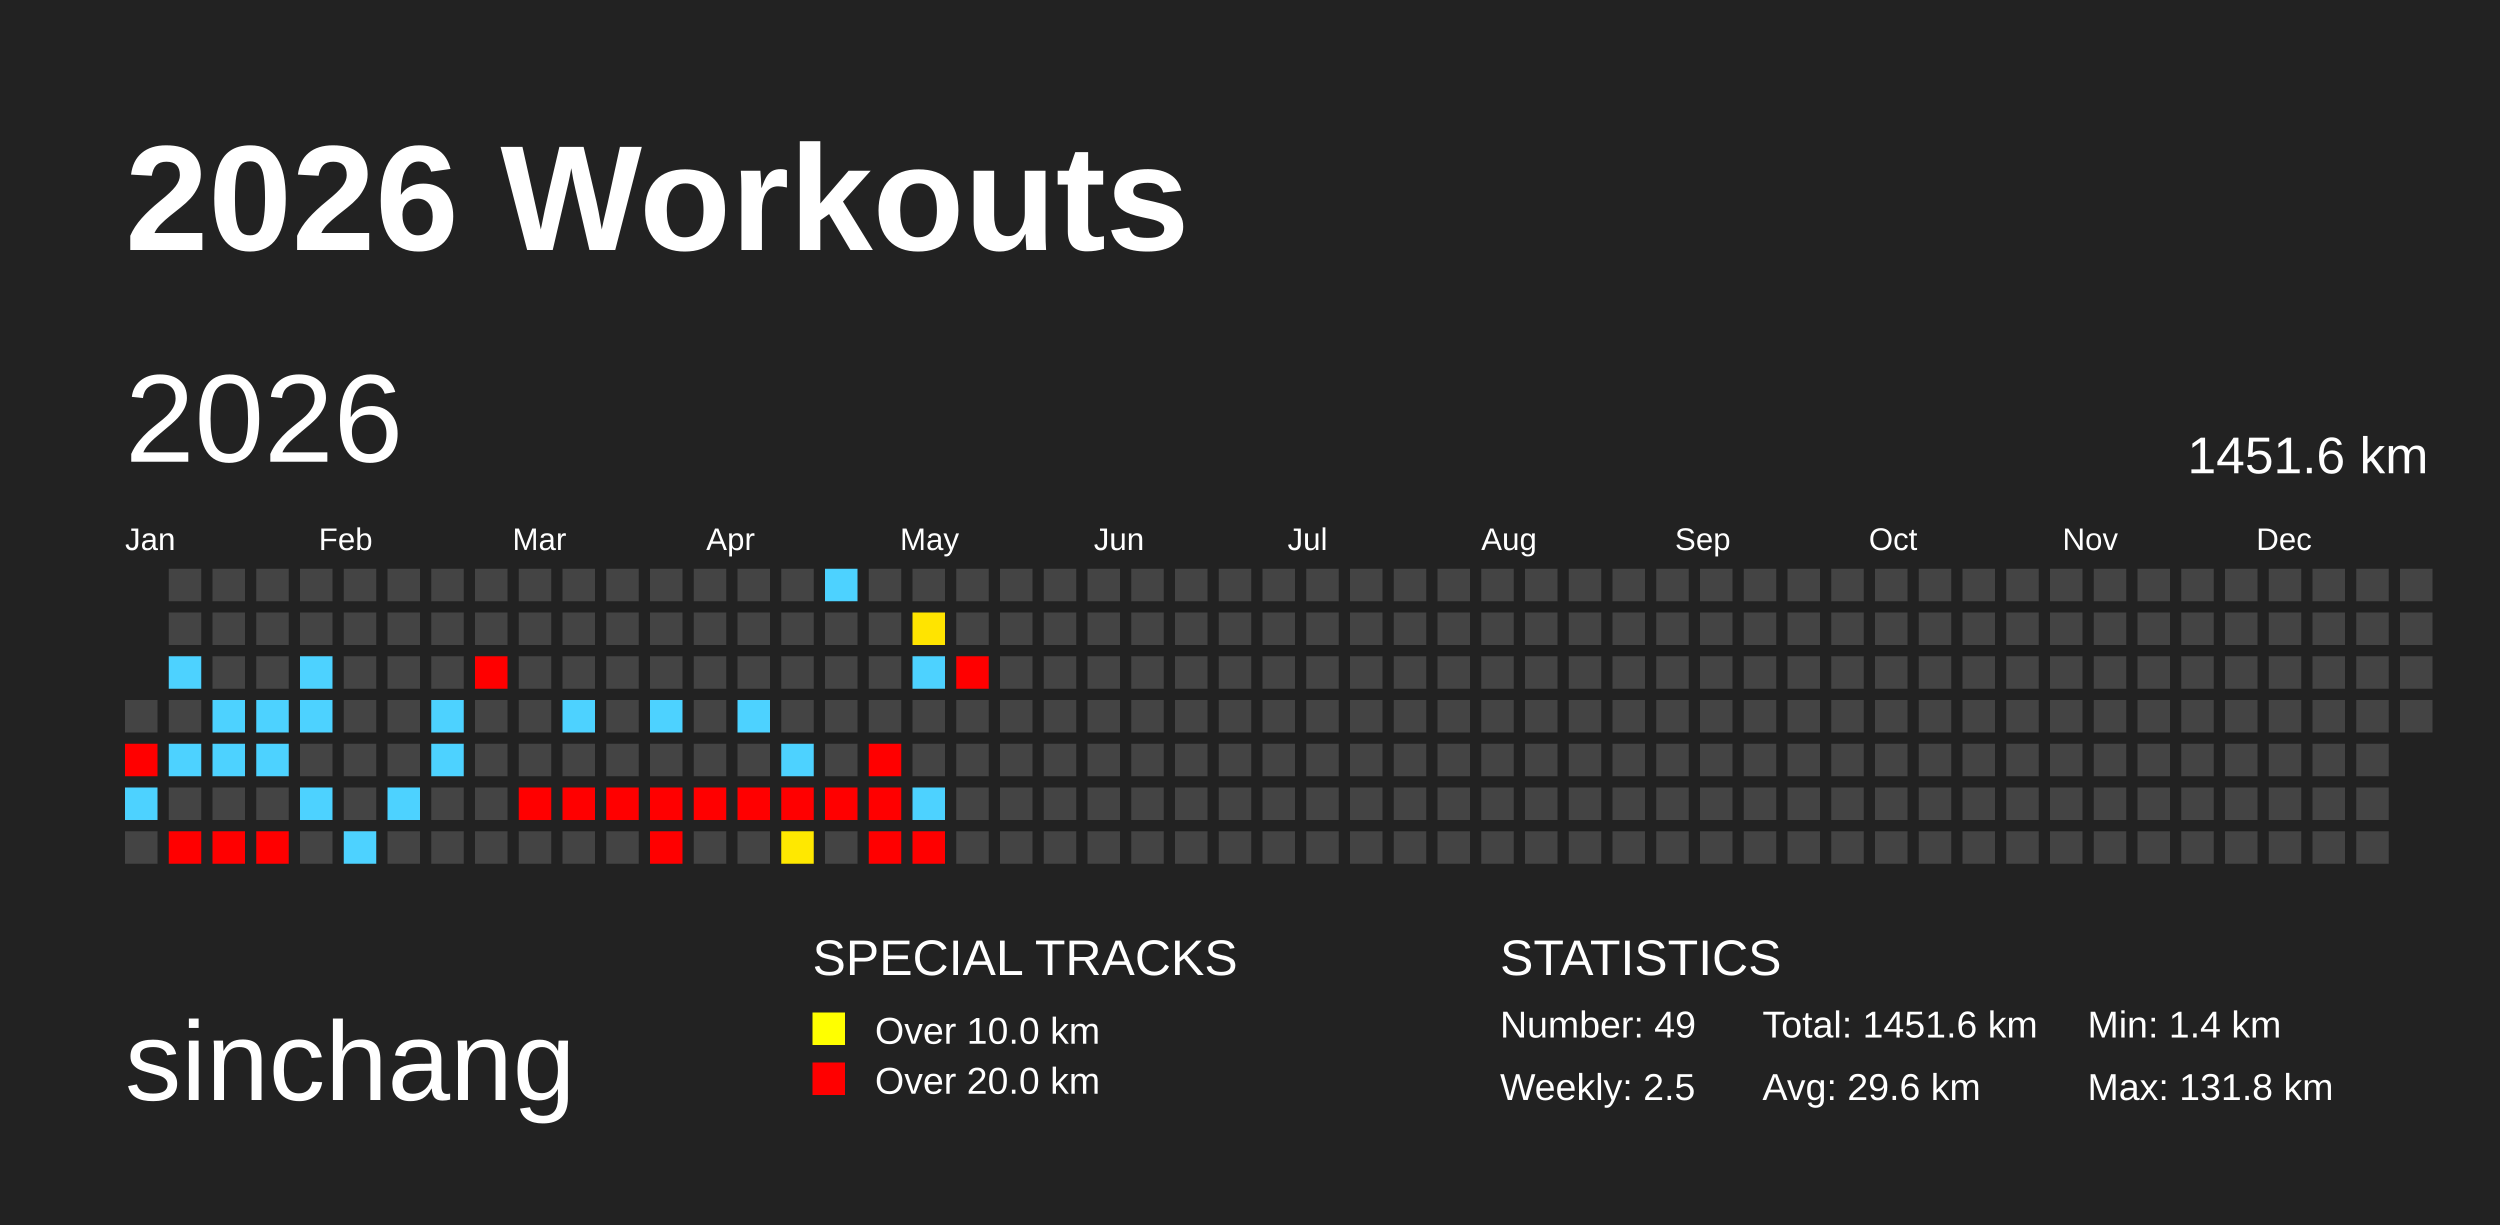
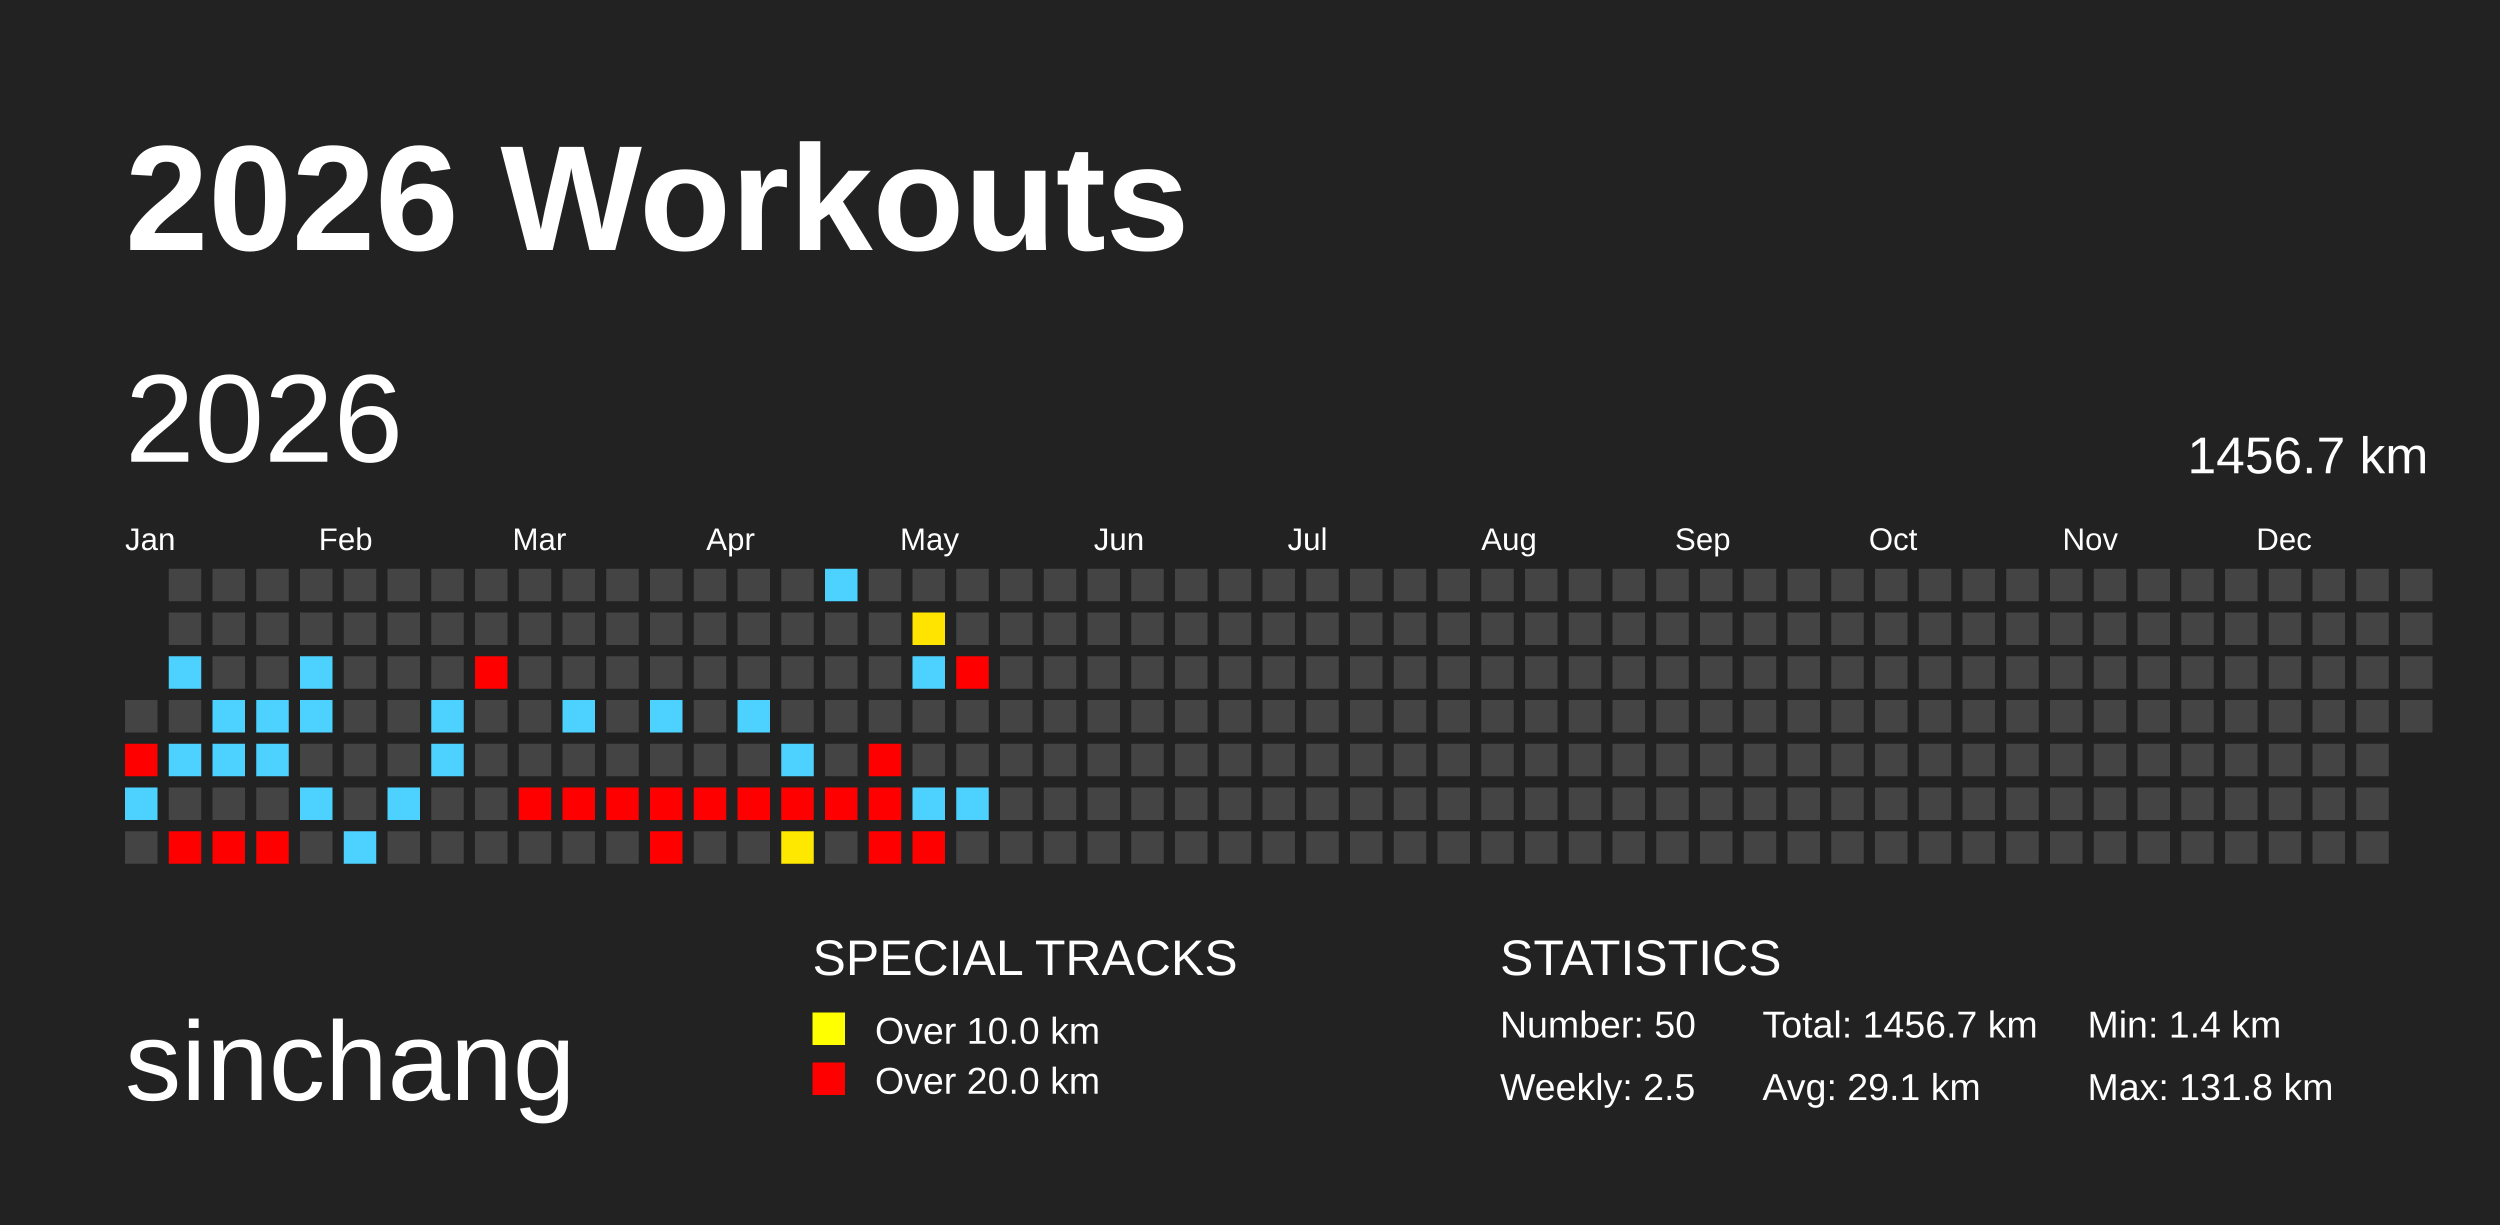
<svg xmlns="http://www.w3.org/2000/svg" baseProfile="full" height="98mm" version="1.1" viewBox="0,0,200,98" width="200mm">
  <defs>
    <pattern height="2" id="indoor-stripe" patternUnits="userSpaceOnUse" width="2">
      <line stroke="white" stroke-opacity="0.45" stroke-width="0.5" x1="0" x2="2" y1="2" y2="0" />
    </pattern>
  </defs>
  <rect fill="#222222" height="98" width="200" x="0" y="0" />
  <text fill="#FFFFFF" style="font-size:12px; font-family:Arial; font-weight:bold;" x="10" y="20">2026 Workouts</text>
  <text fill="#FFFFFF" style="font-size:9px; font-family:Arial" x="10" y="88">sinchang</text>
  <text fill="#FFFFFF" style="font-size:4px; font-family:Arial" x="65" y="78">SPECIAL TRACKS</text>
  <rect fill="yellow" height="2.6" width="2.6" x="65" y="81" />
  <text fill="#FFFFFF" style="font-size:3px; font-family:Arial" x="70" y="83.5">Over 10.0 km</text>
  <rect fill="red" height="2.6" width="2.6" x="65" y="85" />
  <text fill="#FFFFFF" style="font-size:3px; font-family:Arial" x="70" y="87.5">Over 20.0 km</text>
  <text fill="#FFFFFF" style="font-size:4px; font-family:Arial" x="120" y="78">STATISTICS</text>
-   <text fill="#FFFFFF" style="font-size:3px; font-family:Arial" x="120" y="83">Number: 49</text>
+   <text fill="#FFFFFF" style="font-size:3px; font-family:Arial" x="120" y="83">Number: 50</text>
  <text fill="#FFFFFF" style="font-size:3px; font-family:Arial" x="120" y="88">Weekly: 2.5</text>
-   <text fill="#FFFFFF" style="font-size:3px; font-family:Arial" x="141" y="83">Total: 1451.6 km</text>
-   <text fill="#FFFFFF" style="font-size:3px; font-family:Arial" x="141" y="88">Avg: 29.6 km</text>
+   <text fill="#FFFFFF" style="font-size:3px; font-family:Arial" x="141" y="83">Total: 1456.7 km</text>
+   <text fill="#FFFFFF" style="font-size:3px; font-family:Arial" x="141" y="88">Avg: 29.1 km</text>
  <text fill="#FFFFFF" style="font-size:3px; font-family:Arial" x="167" y="83">Min: 1.4 km</text>
  <text fill="#FFFFFF" style="font-size:3px; font-family:Arial" x="167" y="88">Max: 131.8 km</text>
  <text dominant-baseline="hanging" fill="#FFFFFF" style="font-size:10.0px; font-family:Arial;" x="10" y="30">2026</text>
-   <text dominant-baseline="hanging" fill="#FFFFFF" style="font-size:4.125px; font-family:Arial;" x="175" y="35">1451.6 km</text>
+   <text dominant-baseline="hanging" fill="#FFFFFF" style="font-size:4.125px; font-family:Arial;" x="175" y="35">1456.7 km</text>
  <text fill="#FFFFFF" style="font-size:2.5px; font-family:Arial" x="10.0" y="44">Jan</text>
  <text fill="#FFFFFF" style="font-size:2.5px; font-family:Arial" x="25.5" y="44">Feb</text>
  <text fill="#FFFFFF" style="font-size:2.5px; font-family:Arial" x="41.0" y="44">Mar</text>
  <text fill="#FFFFFF" style="font-size:2.5px; font-family:Arial" x="56.5" y="44">Apr</text>
  <text fill="#FFFFFF" style="font-size:2.5px; font-family:Arial" x="72.0" y="44">May</text>
  <text fill="#FFFFFF" style="font-size:2.5px; font-family:Arial" x="87.5" y="44">Jun</text>
  <text fill="#FFFFFF" style="font-size:2.5px; font-family:Arial" x="103.0" y="44">Jul</text>
  <text fill="#FFFFFF" style="font-size:2.5px; font-family:Arial" x="118.5" y="44">Aug</text>
  <text fill="#FFFFFF" style="font-size:2.5px; font-family:Arial" x="134.0" y="44">Sep</text>
  <text fill="#FFFFFF" style="font-size:2.5px; font-family:Arial" x="149.5" y="44">Oct</text>
  <text fill="#FFFFFF" style="font-size:2.5px; font-family:Arial" x="165.0" y="44">Nov</text>
  <text fill="#FFFFFF" style="font-size:2.5px; font-family:Arial" x="180.5" y="44">Dec</text>
  <rect fill="#444444" height="2.6" width="2.6" x="10.0" y="56.0" />
  <rect fill="red" height="2.6" width="2.6" x="10.0" y="59.5" />
  <rect fill="#4dd2ff" height="2.6" width="2.6" x="10.0" y="63.0" />
  <rect fill="#444444" height="2.6" width="2.6" x="10.0" y="66.5" />
  <rect fill="#444444" height="2.6" width="2.6" x="13.5" y="45.5" />
  <rect fill="#444444" height="2.6" width="2.6" x="13.5" y="49.0" />
  <rect fill="#4dd2ff" height="2.6" width="2.6" x="13.5" y="52.5" />
  <rect fill="#444444" height="2.6" width="2.6" x="13.5" y="56.0" />
  <rect fill="#4dd2ff" height="2.6" width="2.6" x="13.5" y="59.5" />
  <rect fill="#444444" height="2.6" width="2.6" x="13.5" y="63.0" />
  <rect fill="red" height="2.6" width="2.6" x="13.5" y="66.5" />
  <rect fill="#444444" height="2.6" width="2.6" x="17.0" y="45.5" />
  <rect fill="#444444" height="2.6" width="2.6" x="17.0" y="49.0" />
  <rect fill="#444444" height="2.6" width="2.6" x="17.0" y="52.5" />
  <rect fill="#4dd2ff" height="2.6" width="2.6" x="17.0" y="56.0" />
  <rect fill="#4dd2ff" height="2.6" width="2.6" x="17.0" y="59.5" />
  <rect fill="#444444" height="2.6" width="2.6" x="17.0" y="63.0" />
  <rect fill="red" height="2.6" width="2.6" x="17.0" y="66.5" />
  <rect fill="#444444" height="2.6" width="2.6" x="20.5" y="45.5" />
  <rect fill="#444444" height="2.6" width="2.6" x="20.5" y="49.0" />
  <rect fill="#444444" height="2.6" width="2.6" x="20.5" y="52.5" />
  <rect fill="#4dd2ff" height="2.6" width="2.6" x="20.5" y="56.0" />
  <rect fill="#4dd2ff" height="2.6" width="2.6" x="20.5" y="59.5" />
  <rect fill="#444444" height="2.6" width="2.6" x="20.5" y="63.0" />
  <rect fill="red" height="2.6" width="2.6" x="20.5" y="66.5" />
  <rect fill="#444444" height="2.6" width="2.6" x="24.0" y="45.5" />
  <rect fill="#444444" height="2.6" width="2.6" x="24.0" y="49.0" />
  <rect fill="#4dd2ff" height="2.6" width="2.6" x="24.0" y="52.5" />
  <rect fill="#4dd2ff" height="2.6" width="2.6" x="24.0" y="56.0" />
  <rect fill="#444444" height="2.6" width="2.6" x="24.0" y="59.5" />
  <rect fill="#4dd2ff" height="2.6" width="2.6" x="24.0" y="63.0" />
  <rect fill="#444444" height="2.6" width="2.6" x="24.0" y="66.5" />
  <rect fill="#444444" height="2.6" width="2.6" x="27.5" y="45.5" />
  <rect fill="#444444" height="2.6" width="2.6" x="27.5" y="49.0" />
  <rect fill="#444444" height="2.6" width="2.6" x="27.5" y="52.5" />
  <rect fill="#444444" height="2.6" width="2.6" x="27.5" y="56.0" />
  <rect fill="#444444" height="2.6" width="2.6" x="27.5" y="59.5" />
  <rect fill="#444444" height="2.6" width="2.6" x="27.5" y="63.0" />
  <rect fill="#4dd2ff" height="2.6" width="2.6" x="27.5" y="66.5" />
  <rect fill="#444444" height="2.6" width="2.6" x="31.0" y="45.5" />
  <rect fill="#444444" height="2.6" width="2.6" x="31.0" y="49.0" />
  <rect fill="#444444" height="2.6" width="2.6" x="31.0" y="52.5" />
  <rect fill="#444444" height="2.6" width="2.6" x="31.0" y="56.0" />
  <rect fill="#444444" height="2.6" width="2.6" x="31.0" y="59.5" />
  <rect fill="#4dd2ff" height="2.6" width="2.6" x="31.0" y="63.0" />
  <rect fill="#444444" height="2.6" width="2.6" x="31.0" y="66.5" />
  <rect fill="#444444" height="2.6" width="2.6" x="34.5" y="45.5" />
  <rect fill="#444444" height="2.6" width="2.6" x="34.5" y="49.0" />
  <rect fill="#444444" height="2.6" width="2.6" x="34.5" y="52.5" />
  <rect fill="#4dd2ff" height="2.6" width="2.6" x="34.5" y="56.0" />
  <rect fill="#4dd2ff" height="2.6" width="2.6" x="34.5" y="59.5" />
  <rect fill="#444444" height="2.6" width="2.6" x="34.5" y="63.0" />
  <rect fill="#444444" height="2.6" width="2.6" x="34.5" y="66.5" />
  <rect fill="#444444" height="2.6" width="2.6" x="38.0" y="45.5" />
  <rect fill="#444444" height="2.6" width="2.6" x="38.0" y="49.0" />
  <rect fill="red" height="2.6" width="2.6" x="38.0" y="52.5" />
  <rect fill="#444444" height="2.6" width="2.6" x="38.0" y="56.0" />
  <rect fill="#444444" height="2.6" width="2.6" x="38.0" y="59.5" />
  <rect fill="#444444" height="2.6" width="2.6" x="38.0" y="63.0" />
  <rect fill="#444444" height="2.6" width="2.6" x="38.0" y="66.5" />
  <rect fill="#444444" height="2.6" width="2.6" x="41.5" y="45.5" />
  <rect fill="#444444" height="2.6" width="2.6" x="41.5" y="49.0" />
  <rect fill="#444444" height="2.6" width="2.6" x="41.5" y="52.5" />
  <rect fill="#444444" height="2.6" width="2.6" x="41.5" y="56.0" />
  <rect fill="#444444" height="2.6" width="2.6" x="41.5" y="59.5" />
  <rect fill="red" height="2.6" width="2.6" x="41.5" y="63.0" />
  <rect fill="#444444" height="2.6" width="2.6" x="41.5" y="66.5" />
  <rect fill="#444444" height="2.6" width="2.6" x="45.0" y="45.5" />
  <rect fill="#444444" height="2.6" width="2.6" x="45.0" y="49.0" />
  <rect fill="#444444" height="2.6" width="2.6" x="45.0" y="52.5" />
  <rect fill="#4dd2ff" height="2.6" width="2.6" x="45.0" y="56.0" />
  <rect fill="#444444" height="2.6" width="2.6" x="45.0" y="59.5" />
  <rect fill="red" height="2.6" width="2.6" x="45.0" y="63.0" />
  <rect fill="#444444" height="2.6" width="2.6" x="45.0" y="66.5" />
  <rect fill="#444444" height="2.6" width="2.6" x="48.5" y="45.5" />
  <rect fill="#444444" height="2.6" width="2.6" x="48.5" y="49.0" />
  <rect fill="#444444" height="2.6" width="2.6" x="48.5" y="52.5" />
  <rect fill="#444444" height="2.6" width="2.6" x="48.5" y="56.0" />
  <rect fill="#444444" height="2.6" width="2.6" x="48.5" y="59.5" />
  <rect fill="red" height="2.6" width="2.6" x="48.5" y="63.0" />
  <rect fill="#444444" height="2.6" width="2.6" x="48.5" y="66.5" />
  <rect fill="#444444" height="2.6" width="2.6" x="52.0" y="45.5" />
  <rect fill="#444444" height="2.6" width="2.6" x="52.0" y="49.0" />
  <rect fill="#444444" height="2.6" width="2.6" x="52.0" y="52.5" />
  <rect fill="#4dd2ff" height="2.6" width="2.6" x="52.0" y="56.0" />
  <rect fill="#444444" height="2.6" width="2.6" x="52.0" y="59.5" />
  <rect fill="red" height="2.6" width="2.6" x="52.0" y="63.0" />
  <rect fill="red" height="2.6" width="2.6" x="52.0" y="66.5" />
  <rect fill="#444444" height="2.6" width="2.6" x="55.5" y="45.5" />
  <rect fill="#444444" height="2.6" width="2.6" x="55.5" y="49.0" />
  <rect fill="#444444" height="2.6" width="2.6" x="55.5" y="52.5" />
  <rect fill="#444444" height="2.6" width="2.6" x="55.5" y="56.0" />
  <rect fill="#444444" height="2.6" width="2.6" x="55.5" y="59.5" />
  <rect fill="red" height="2.6" width="2.6" x="55.5" y="63.0" />
  <rect fill="#444444" height="2.6" width="2.6" x="55.5" y="66.5" />
  <rect fill="#444444" height="2.6" width="2.6" x="59.0" y="45.5" />
  <rect fill="#444444" height="2.6" width="2.6" x="59.0" y="49.0" />
  <rect fill="#444444" height="2.6" width="2.6" x="59.0" y="52.5" />
  <rect fill="#4dd2ff" height="2.6" width="2.6" x="59.0" y="56.0" />
  <rect fill="#444444" height="2.6" width="2.6" x="59.0" y="59.5" />
  <rect fill="red" height="2.6" width="2.6" x="59.0" y="63.0" />
  <rect fill="#444444" height="2.6" width="2.6" x="59.0" y="66.5" />
  <rect fill="#444444" height="2.6" width="2.6" x="62.5" y="45.5" />
  <rect fill="#444444" height="2.6" width="2.6" x="62.5" y="49.0" />
  <rect fill="#444444" height="2.6" width="2.6" x="62.5" y="52.5" />
  <rect fill="#444444" height="2.6" width="2.6" x="62.5" y="56.0" />
  <rect fill="#4dd2ff" height="2.6" width="2.6" x="62.5" y="59.5" />
  <rect fill="red" height="2.6" width="2.6" x="62.5" y="63.0" />
  <rect fill="#ffe800" height="2.6" width="2.6" x="62.5" y="66.5" />
  <rect fill="#4dd2ff" height="2.6" width="2.6" x="66.0" y="45.5" />
  <rect fill="#444444" height="2.6" width="2.6" x="66.0" y="49.0" />
  <rect fill="#444444" height="2.6" width="2.6" x="66.0" y="52.5" />
  <rect fill="#444444" height="2.6" width="2.6" x="66.0" y="56.0" />
  <rect fill="#444444" height="2.6" width="2.6" x="66.0" y="59.5" />
  <rect fill="red" height="2.6" width="2.6" x="66.0" y="63.0" />
  <rect fill="#444444" height="2.6" width="2.6" x="66.0" y="66.5" />
  <rect fill="#444444" height="2.6" width="2.6" x="69.5" y="45.5" />
  <rect fill="#444444" height="2.6" width="2.6" x="69.5" y="49.0" />
  <rect fill="#444444" height="2.6" width="2.6" x="69.5" y="52.5" />
  <rect fill="#444444" height="2.6" width="2.6" x="69.5" y="56.0" />
  <rect fill="red" height="2.6" width="2.6" x="69.5" y="59.5" />
  <rect fill="red" height="2.6" width="2.6" x="69.5" y="63.0" />
  <rect fill="red" height="2.6" width="2.6" x="69.5" y="66.5" />
  <rect fill="#444444" height="2.6" width="2.6" x="73.0" y="45.5" />
  <rect fill="#ffe400" height="2.6" width="2.6" x="73.0" y="49.0" />
  <rect fill="#4dd2ff" height="2.6" width="2.6" x="73.0" y="52.5" />
  <rect fill="#444444" height="2.6" width="2.6" x="73.0" y="56.0" />
  <rect fill="#444444" height="2.6" width="2.6" x="73.0" y="59.5" />
  <rect fill="#4dd2ff" height="2.6" width="2.6" x="73.0" y="63.0" />
  <rect fill="red" height="2.6" width="2.6" x="73.0" y="66.5" />
  <rect fill="#444444" height="2.6" width="2.6" x="76.5" y="45.5" />
  <rect fill="#444444" height="2.6" width="2.6" x="76.5" y="49.0" />
  <rect fill="red" height="2.6" width="2.6" x="76.5" y="52.5" />
  <rect fill="#444444" height="2.6" width="2.6" x="76.5" y="56.0" />
  <rect fill="#444444" height="2.6" width="2.6" x="76.5" y="59.5" />
-   <rect fill="#444444" height="2.6" width="2.6" x="76.5" y="63.0" />
+   <rect fill="#4dd2ff" height="2.6" width="2.6" x="76.5" y="63.0" />
  <rect fill="#444444" height="2.6" width="2.6" x="76.5" y="66.5" />
  <rect fill="#444444" height="2.6" width="2.6" x="80.0" y="45.5" />
  <rect fill="#444444" height="2.6" width="2.6" x="80.0" y="49.0" />
  <rect fill="#444444" height="2.6" width="2.6" x="80.0" y="52.5" />
  <rect fill="#444444" height="2.6" width="2.6" x="80.0" y="56.0" />
  <rect fill="#444444" height="2.6" width="2.6" x="80.0" y="59.5" />
  <rect fill="#444444" height="2.6" width="2.6" x="80.0" y="63.0" />
  <rect fill="#444444" height="2.6" width="2.6" x="80.0" y="66.5" />
  <rect fill="#444444" height="2.6" width="2.6" x="83.5" y="45.5" />
  <rect fill="#444444" height="2.6" width="2.6" x="83.5" y="49.0" />
  <rect fill="#444444" height="2.6" width="2.6" x="83.5" y="52.5" />
  <rect fill="#444444" height="2.6" width="2.6" x="83.5" y="56.0" />
  <rect fill="#444444" height="2.6" width="2.6" x="83.5" y="59.5" />
  <rect fill="#444444" height="2.6" width="2.6" x="83.5" y="63.0" />
  <rect fill="#444444" height="2.6" width="2.6" x="83.5" y="66.5" />
  <rect fill="#444444" height="2.6" width="2.6" x="87.0" y="45.5" />
  <rect fill="#444444" height="2.6" width="2.6" x="87.0" y="49.0" />
  <rect fill="#444444" height="2.6" width="2.6" x="87.0" y="52.5" />
  <rect fill="#444444" height="2.6" width="2.6" x="87.0" y="56.0" />
  <rect fill="#444444" height="2.6" width="2.6" x="87.0" y="59.5" />
  <rect fill="#444444" height="2.6" width="2.6" x="87.0" y="63.0" />
  <rect fill="#444444" height="2.6" width="2.6" x="87.0" y="66.5" />
  <rect fill="#444444" height="2.6" width="2.6" x="90.5" y="45.5" />
  <rect fill="#444444" height="2.6" width="2.6" x="90.5" y="49.0" />
  <rect fill="#444444" height="2.6" width="2.6" x="90.5" y="52.5" />
  <rect fill="#444444" height="2.6" width="2.6" x="90.5" y="56.0" />
  <rect fill="#444444" height="2.6" width="2.6" x="90.5" y="59.5" />
  <rect fill="#444444" height="2.6" width="2.6" x="90.5" y="63.0" />
  <rect fill="#444444" height="2.6" width="2.6" x="90.5" y="66.5" />
  <rect fill="#444444" height="2.6" width="2.6" x="94.0" y="45.5" />
  <rect fill="#444444" height="2.6" width="2.6" x="94.0" y="49.0" />
  <rect fill="#444444" height="2.6" width="2.6" x="94.0" y="52.5" />
  <rect fill="#444444" height="2.6" width="2.6" x="94.0" y="56.0" />
  <rect fill="#444444" height="2.6" width="2.6" x="94.0" y="59.5" />
  <rect fill="#444444" height="2.6" width="2.6" x="94.0" y="63.0" />
  <rect fill="#444444" height="2.6" width="2.6" x="94.0" y="66.5" />
  <rect fill="#444444" height="2.6" width="2.6" x="97.5" y="45.5" />
  <rect fill="#444444" height="2.6" width="2.6" x="97.5" y="49.0" />
  <rect fill="#444444" height="2.6" width="2.6" x="97.5" y="52.5" />
  <rect fill="#444444" height="2.6" width="2.6" x="97.5" y="56.0" />
  <rect fill="#444444" height="2.6" width="2.6" x="97.5" y="59.5" />
  <rect fill="#444444" height="2.6" width="2.6" x="97.5" y="63.0" />
  <rect fill="#444444" height="2.6" width="2.6" x="97.5" y="66.5" />
  <rect fill="#444444" height="2.6" width="2.6" x="101.0" y="45.5" />
  <rect fill="#444444" height="2.6" width="2.6" x="101.0" y="49.0" />
  <rect fill="#444444" height="2.6" width="2.6" x="101.0" y="52.5" />
  <rect fill="#444444" height="2.6" width="2.6" x="101.0" y="56.0" />
  <rect fill="#444444" height="2.6" width="2.6" x="101.0" y="59.5" />
  <rect fill="#444444" height="2.6" width="2.6" x="101.0" y="63.0" />
  <rect fill="#444444" height="2.6" width="2.6" x="101.0" y="66.5" />
  <rect fill="#444444" height="2.6" width="2.6" x="104.5" y="45.5" />
  <rect fill="#444444" height="2.6" width="2.6" x="104.5" y="49.0" />
  <rect fill="#444444" height="2.6" width="2.6" x="104.5" y="52.5" />
  <rect fill="#444444" height="2.6" width="2.6" x="104.5" y="56.0" />
  <rect fill="#444444" height="2.6" width="2.6" x="104.5" y="59.5" />
  <rect fill="#444444" height="2.6" width="2.6" x="104.5" y="63.0" />
  <rect fill="#444444" height="2.6" width="2.6" x="104.5" y="66.5" />
  <rect fill="#444444" height="2.6" width="2.6" x="108.0" y="45.5" />
  <rect fill="#444444" height="2.6" width="2.6" x="108.0" y="49.0" />
  <rect fill="#444444" height="2.6" width="2.6" x="108.0" y="52.5" />
  <rect fill="#444444" height="2.6" width="2.6" x="108.0" y="56.0" />
  <rect fill="#444444" height="2.6" width="2.6" x="108.0" y="59.5" />
  <rect fill="#444444" height="2.6" width="2.6" x="108.0" y="63.0" />
  <rect fill="#444444" height="2.6" width="2.6" x="108.0" y="66.5" />
  <rect fill="#444444" height="2.6" width="2.6" x="111.5" y="45.5" />
  <rect fill="#444444" height="2.6" width="2.6" x="111.5" y="49.0" />
  <rect fill="#444444" height="2.6" width="2.6" x="111.5" y="52.5" />
  <rect fill="#444444" height="2.6" width="2.6" x="111.5" y="56.0" />
  <rect fill="#444444" height="2.6" width="2.6" x="111.5" y="59.5" />
  <rect fill="#444444" height="2.6" width="2.6" x="111.5" y="63.0" />
  <rect fill="#444444" height="2.6" width="2.6" x="111.5" y="66.5" />
  <rect fill="#444444" height="2.6" width="2.6" x="115.0" y="45.5" />
  <rect fill="#444444" height="2.6" width="2.6" x="115.0" y="49.0" />
  <rect fill="#444444" height="2.6" width="2.6" x="115.0" y="52.5" />
  <rect fill="#444444" height="2.6" width="2.6" x="115.0" y="56.0" />
  <rect fill="#444444" height="2.6" width="2.6" x="115.0" y="59.5" />
  <rect fill="#444444" height="2.6" width="2.6" x="115.0" y="63.0" />
  <rect fill="#444444" height="2.6" width="2.6" x="115.0" y="66.5" />
  <rect fill="#444444" height="2.6" width="2.6" x="118.5" y="45.5" />
  <rect fill="#444444" height="2.6" width="2.6" x="118.5" y="49.0" />
  <rect fill="#444444" height="2.6" width="2.6" x="118.5" y="52.5" />
  <rect fill="#444444" height="2.6" width="2.6" x="118.5" y="56.0" />
  <rect fill="#444444" height="2.6" width="2.6" x="118.5" y="59.5" />
  <rect fill="#444444" height="2.6" width="2.6" x="118.5" y="63.0" />
  <rect fill="#444444" height="2.6" width="2.6" x="118.5" y="66.5" />
  <rect fill="#444444" height="2.6" width="2.6" x="122.0" y="45.5" />
  <rect fill="#444444" height="2.6" width="2.6" x="122.0" y="49.0" />
  <rect fill="#444444" height="2.6" width="2.6" x="122.0" y="52.5" />
  <rect fill="#444444" height="2.6" width="2.6" x="122.0" y="56.0" />
  <rect fill="#444444" height="2.6" width="2.6" x="122.0" y="59.5" />
  <rect fill="#444444" height="2.6" width="2.6" x="122.0" y="63.0" />
  <rect fill="#444444" height="2.6" width="2.6" x="122.0" y="66.5" />
  <rect fill="#444444" height="2.6" width="2.6" x="125.5" y="45.5" />
  <rect fill="#444444" height="2.6" width="2.6" x="125.5" y="49.0" />
  <rect fill="#444444" height="2.6" width="2.6" x="125.5" y="52.5" />
  <rect fill="#444444" height="2.6" width="2.6" x="125.5" y="56.0" />
  <rect fill="#444444" height="2.6" width="2.6" x="125.5" y="59.5" />
  <rect fill="#444444" height="2.6" width="2.6" x="125.5" y="63.0" />
  <rect fill="#444444" height="2.6" width="2.6" x="125.5" y="66.5" />
  <rect fill="#444444" height="2.6" width="2.6" x="129.0" y="45.5" />
  <rect fill="#444444" height="2.6" width="2.6" x="129.0" y="49.0" />
  <rect fill="#444444" height="2.6" width="2.6" x="129.0" y="52.5" />
  <rect fill="#444444" height="2.6" width="2.6" x="129.0" y="56.0" />
  <rect fill="#444444" height="2.6" width="2.6" x="129.0" y="59.5" />
  <rect fill="#444444" height="2.6" width="2.6" x="129.0" y="63.0" />
  <rect fill="#444444" height="2.6" width="2.6" x="129.0" y="66.5" />
  <rect fill="#444444" height="2.6" width="2.6" x="132.5" y="45.5" />
  <rect fill="#444444" height="2.6" width="2.6" x="132.5" y="49.0" />
  <rect fill="#444444" height="2.6" width="2.6" x="132.5" y="52.5" />
  <rect fill="#444444" height="2.6" width="2.6" x="132.5" y="56.0" />
  <rect fill="#444444" height="2.6" width="2.6" x="132.5" y="59.5" />
  <rect fill="#444444" height="2.6" width="2.6" x="132.5" y="63.0" />
  <rect fill="#444444" height="2.6" width="2.6" x="132.5" y="66.5" />
  <rect fill="#444444" height="2.6" width="2.6" x="136.0" y="45.5" />
  <rect fill="#444444" height="2.6" width="2.6" x="136.0" y="49.0" />
  <rect fill="#444444" height="2.6" width="2.6" x="136.0" y="52.5" />
  <rect fill="#444444" height="2.6" width="2.6" x="136.0" y="56.0" />
  <rect fill="#444444" height="2.6" width="2.6" x="136.0" y="59.5" />
  <rect fill="#444444" height="2.6" width="2.6" x="136.0" y="63.0" />
  <rect fill="#444444" height="2.6" width="2.6" x="136.0" y="66.5" />
  <rect fill="#444444" height="2.6" width="2.6" x="139.5" y="45.5" />
  <rect fill="#444444" height="2.6" width="2.6" x="139.5" y="49.0" />
  <rect fill="#444444" height="2.6" width="2.6" x="139.5" y="52.5" />
  <rect fill="#444444" height="2.6" width="2.6" x="139.5" y="56.0" />
  <rect fill="#444444" height="2.6" width="2.6" x="139.5" y="59.5" />
  <rect fill="#444444" height="2.6" width="2.6" x="139.5" y="63.0" />
  <rect fill="#444444" height="2.6" width="2.6" x="139.5" y="66.5" />
  <rect fill="#444444" height="2.6" width="2.6" x="143.0" y="45.5" />
  <rect fill="#444444" height="2.6" width="2.6" x="143.0" y="49.0" />
  <rect fill="#444444" height="2.6" width="2.6" x="143.0" y="52.5" />
  <rect fill="#444444" height="2.6" width="2.6" x="143.0" y="56.0" />
  <rect fill="#444444" height="2.6" width="2.6" x="143.0" y="59.5" />
  <rect fill="#444444" height="2.6" width="2.6" x="143.0" y="63.0" />
  <rect fill="#444444" height="2.6" width="2.6" x="143.0" y="66.5" />
  <rect fill="#444444" height="2.6" width="2.6" x="146.5" y="45.5" />
  <rect fill="#444444" height="2.6" width="2.6" x="146.5" y="49.0" />
  <rect fill="#444444" height="2.6" width="2.6" x="146.5" y="52.5" />
  <rect fill="#444444" height="2.6" width="2.6" x="146.5" y="56.0" />
  <rect fill="#444444" height="2.6" width="2.6" x="146.5" y="59.5" />
  <rect fill="#444444" height="2.6" width="2.6" x="146.5" y="63.0" />
  <rect fill="#444444" height="2.6" width="2.6" x="146.5" y="66.5" />
  <rect fill="#444444" height="2.6" width="2.6" x="150.0" y="45.5" />
  <rect fill="#444444" height="2.6" width="2.6" x="150.0" y="49.0" />
  <rect fill="#444444" height="2.6" width="2.6" x="150.0" y="52.5" />
  <rect fill="#444444" height="2.6" width="2.6" x="150.0" y="56.0" />
  <rect fill="#444444" height="2.6" width="2.6" x="150.0" y="59.5" />
  <rect fill="#444444" height="2.6" width="2.6" x="150.0" y="63.0" />
  <rect fill="#444444" height="2.6" width="2.6" x="150.0" y="66.5" />
  <rect fill="#444444" height="2.6" width="2.6" x="153.5" y="45.5" />
  <rect fill="#444444" height="2.6" width="2.6" x="153.5" y="49.0" />
  <rect fill="#444444" height="2.6" width="2.6" x="153.5" y="52.5" />
  <rect fill="#444444" height="2.6" width="2.6" x="153.5" y="56.0" />
  <rect fill="#444444" height="2.6" width="2.6" x="153.5" y="59.5" />
  <rect fill="#444444" height="2.6" width="2.6" x="153.5" y="63.0" />
  <rect fill="#444444" height="2.6" width="2.6" x="153.5" y="66.5" />
  <rect fill="#444444" height="2.6" width="2.6" x="157.0" y="45.5" />
  <rect fill="#444444" height="2.6" width="2.6" x="157.0" y="49.0" />
  <rect fill="#444444" height="2.6" width="2.6" x="157.0" y="52.5" />
  <rect fill="#444444" height="2.6" width="2.6" x="157.0" y="56.0" />
  <rect fill="#444444" height="2.6" width="2.6" x="157.0" y="59.5" />
  <rect fill="#444444" height="2.6" width="2.6" x="157.0" y="63.0" />
  <rect fill="#444444" height="2.6" width="2.6" x="157.0" y="66.5" />
  <rect fill="#444444" height="2.6" width="2.6" x="160.5" y="45.5" />
  <rect fill="#444444" height="2.6" width="2.6" x="160.5" y="49.0" />
  <rect fill="#444444" height="2.6" width="2.6" x="160.5" y="52.5" />
  <rect fill="#444444" height="2.6" width="2.6" x="160.5" y="56.0" />
  <rect fill="#444444" height="2.6" width="2.6" x="160.5" y="59.5" />
  <rect fill="#444444" height="2.6" width="2.6" x="160.5" y="63.0" />
  <rect fill="#444444" height="2.6" width="2.6" x="160.5" y="66.5" />
  <rect fill="#444444" height="2.6" width="2.6" x="164.0" y="45.5" />
  <rect fill="#444444" height="2.6" width="2.6" x="164.0" y="49.0" />
  <rect fill="#444444" height="2.6" width="2.6" x="164.0" y="52.5" />
  <rect fill="#444444" height="2.6" width="2.6" x="164.0" y="56.0" />
  <rect fill="#444444" height="2.6" width="2.6" x="164.0" y="59.5" />
  <rect fill="#444444" height="2.6" width="2.6" x="164.0" y="63.0" />
  <rect fill="#444444" height="2.6" width="2.6" x="164.0" y="66.5" />
  <rect fill="#444444" height="2.6" width="2.6" x="167.5" y="45.5" />
  <rect fill="#444444" height="2.6" width="2.6" x="167.5" y="49.0" />
  <rect fill="#444444" height="2.6" width="2.6" x="167.5" y="52.5" />
  <rect fill="#444444" height="2.6" width="2.6" x="167.5" y="56.0" />
  <rect fill="#444444" height="2.6" width="2.6" x="167.5" y="59.5" />
  <rect fill="#444444" height="2.6" width="2.6" x="167.5" y="63.0" />
  <rect fill="#444444" height="2.6" width="2.6" x="167.5" y="66.5" />
  <rect fill="#444444" height="2.6" width="2.6" x="171.0" y="45.5" />
  <rect fill="#444444" height="2.6" width="2.6" x="171.0" y="49.0" />
  <rect fill="#444444" height="2.6" width="2.6" x="171.0" y="52.5" />
  <rect fill="#444444" height="2.6" width="2.6" x="171.0" y="56.0" />
  <rect fill="#444444" height="2.6" width="2.6" x="171.0" y="59.5" />
  <rect fill="#444444" height="2.6" width="2.6" x="171.0" y="63.0" />
  <rect fill="#444444" height="2.6" width="2.6" x="171.0" y="66.5" />
  <rect fill="#444444" height="2.6" width="2.6" x="174.5" y="45.5" />
  <rect fill="#444444" height="2.6" width="2.6" x="174.5" y="49.0" />
  <rect fill="#444444" height="2.6" width="2.6" x="174.5" y="52.5" />
  <rect fill="#444444" height="2.6" width="2.6" x="174.5" y="56.0" />
  <rect fill="#444444" height="2.6" width="2.6" x="174.5" y="59.5" />
  <rect fill="#444444" height="2.6" width="2.6" x="174.5" y="63.0" />
  <rect fill="#444444" height="2.6" width="2.6" x="174.5" y="66.5" />
  <rect fill="#444444" height="2.6" width="2.6" x="178.0" y="45.5" />
  <rect fill="#444444" height="2.6" width="2.6" x="178.0" y="49.0" />
  <rect fill="#444444" height="2.6" width="2.6" x="178.0" y="52.5" />
  <rect fill="#444444" height="2.6" width="2.6" x="178.0" y="56.0" />
  <rect fill="#444444" height="2.6" width="2.6" x="178.0" y="59.5" />
  <rect fill="#444444" height="2.6" width="2.6" x="178.0" y="63.0" />
  <rect fill="#444444" height="2.6" width="2.6" x="178.0" y="66.5" />
  <rect fill="#444444" height="2.6" width="2.6" x="181.5" y="45.5" />
  <rect fill="#444444" height="2.6" width="2.6" x="181.5" y="49.0" />
  <rect fill="#444444" height="2.6" width="2.6" x="181.5" y="52.5" />
  <rect fill="#444444" height="2.6" width="2.6" x="181.5" y="56.0" />
  <rect fill="#444444" height="2.6" width="2.6" x="181.5" y="59.5" />
  <rect fill="#444444" height="2.6" width="2.6" x="181.5" y="63.0" />
  <rect fill="#444444" height="2.6" width="2.6" x="181.5" y="66.5" />
  <rect fill="#444444" height="2.6" width="2.6" x="185.0" y="45.5" />
  <rect fill="#444444" height="2.6" width="2.6" x="185.0" y="49.0" />
  <rect fill="#444444" height="2.6" width="2.6" x="185.0" y="52.5" />
  <rect fill="#444444" height="2.6" width="2.6" x="185.0" y="56.0" />
  <rect fill="#444444" height="2.6" width="2.6" x="185.0" y="59.5" />
  <rect fill="#444444" height="2.6" width="2.6" x="185.0" y="63.0" />
  <rect fill="#444444" height="2.6" width="2.6" x="185.0" y="66.5" />
  <rect fill="#444444" height="2.6" width="2.6" x="188.5" y="45.5" />
  <rect fill="#444444" height="2.6" width="2.6" x="188.5" y="49.0" />
  <rect fill="#444444" height="2.6" width="2.6" x="188.5" y="52.5" />
  <rect fill="#444444" height="2.6" width="2.6" x="188.5" y="56.0" />
  <rect fill="#444444" height="2.6" width="2.6" x="188.5" y="59.5" />
  <rect fill="#444444" height="2.6" width="2.6" x="188.5" y="63.0" />
  <rect fill="#444444" height="2.6" width="2.6" x="188.5" y="66.5" />
  <rect fill="#444444" height="2.6" width="2.6" x="192.0" y="45.5" />
  <rect fill="#444444" height="2.6" width="2.6" x="192.0" y="49.0" />
  <rect fill="#444444" height="2.6" width="2.6" x="192.0" y="52.5" />
  <rect fill="#444444" height="2.6" width="2.6" x="192.0" y="56.0" />
</svg>
